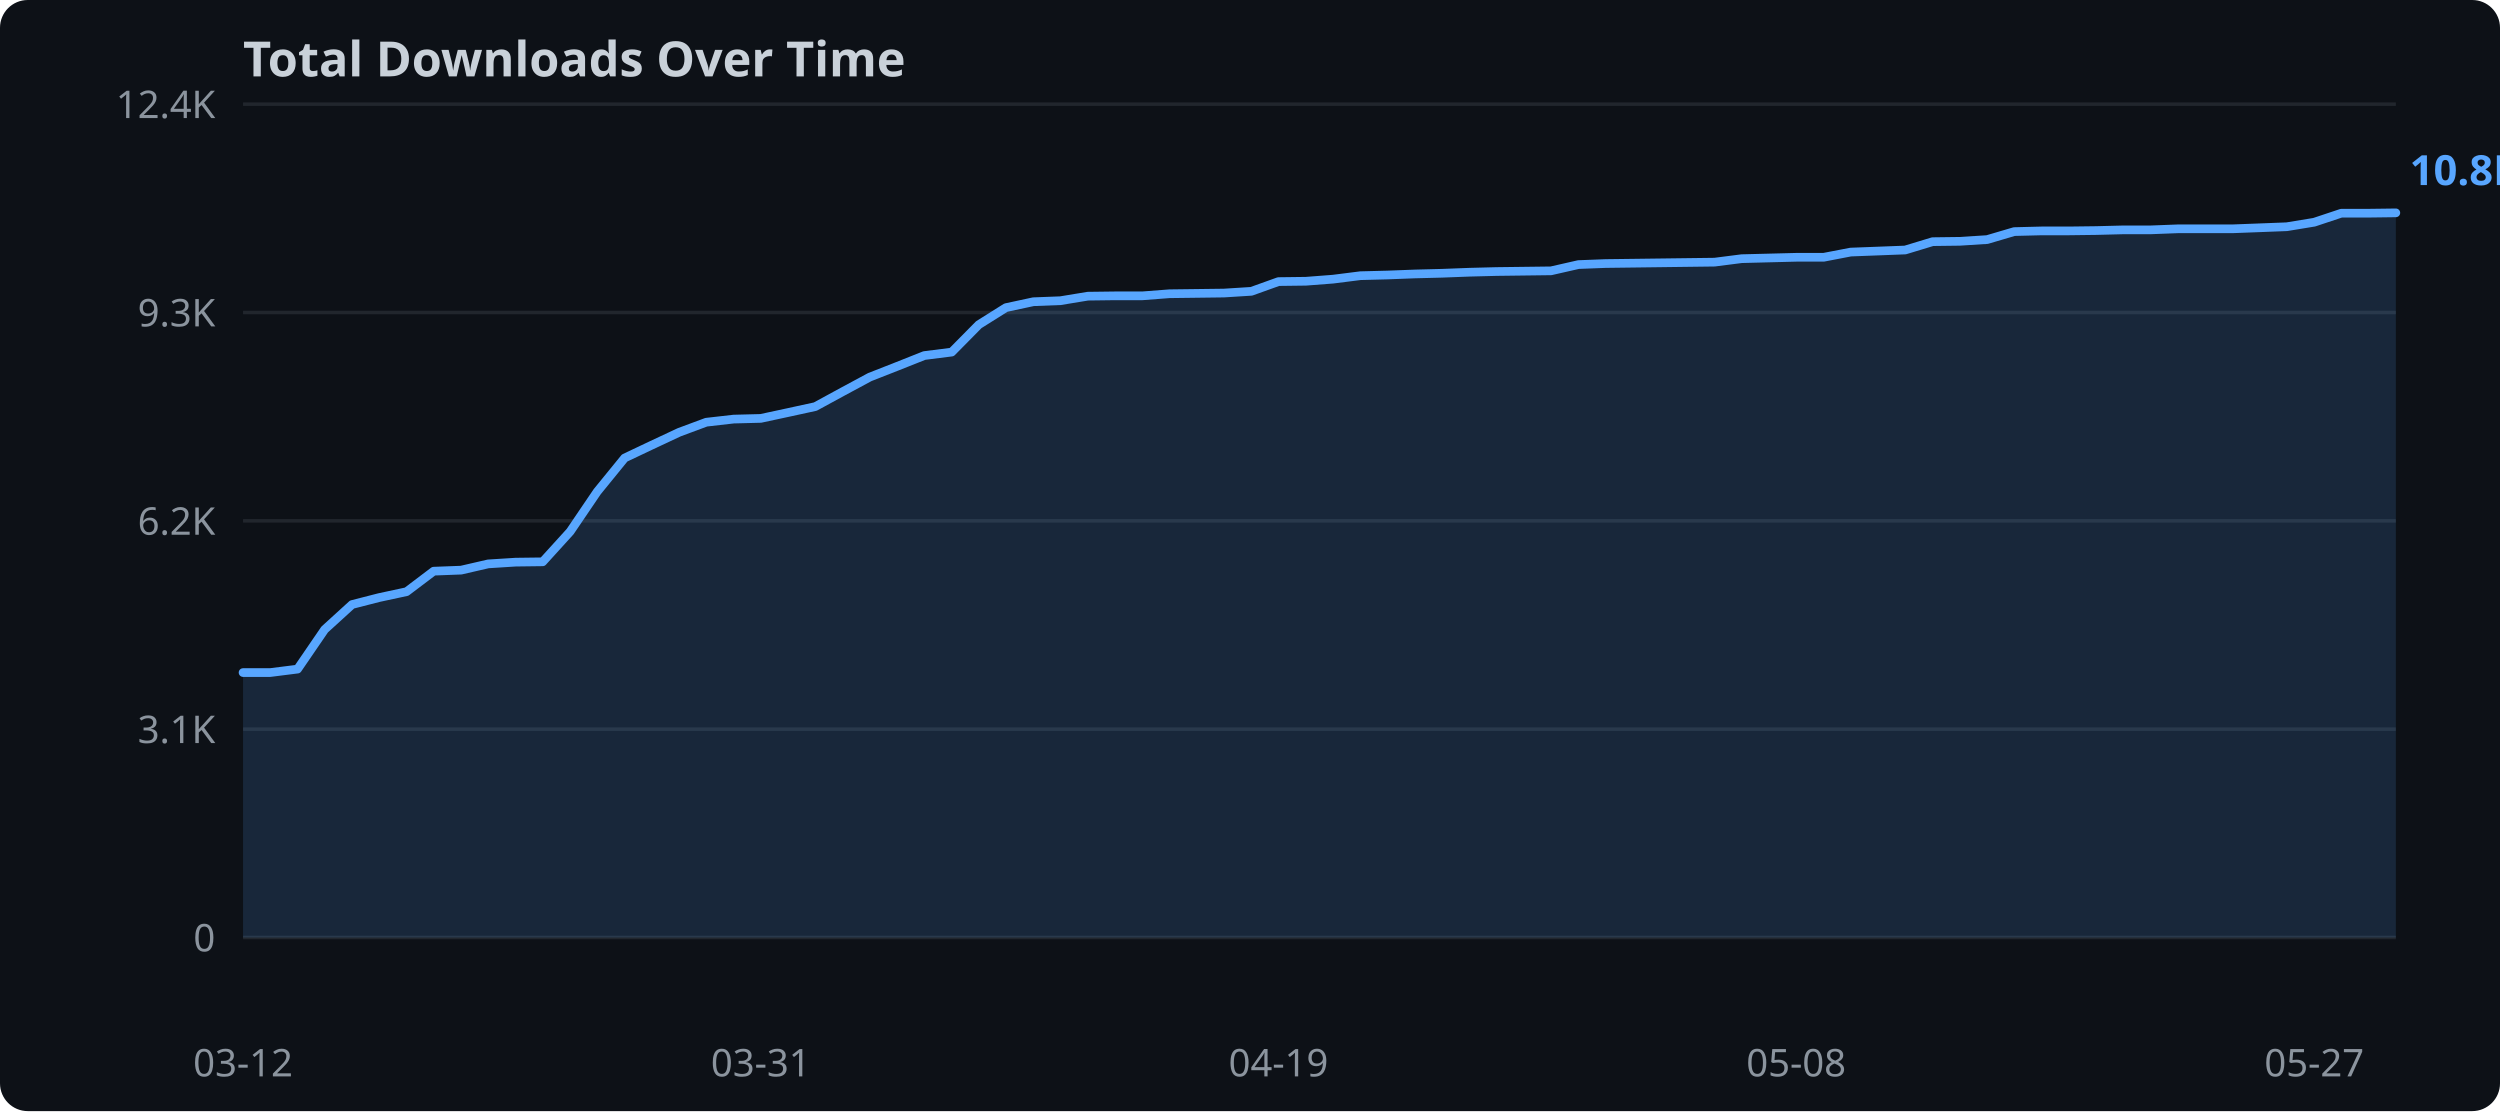
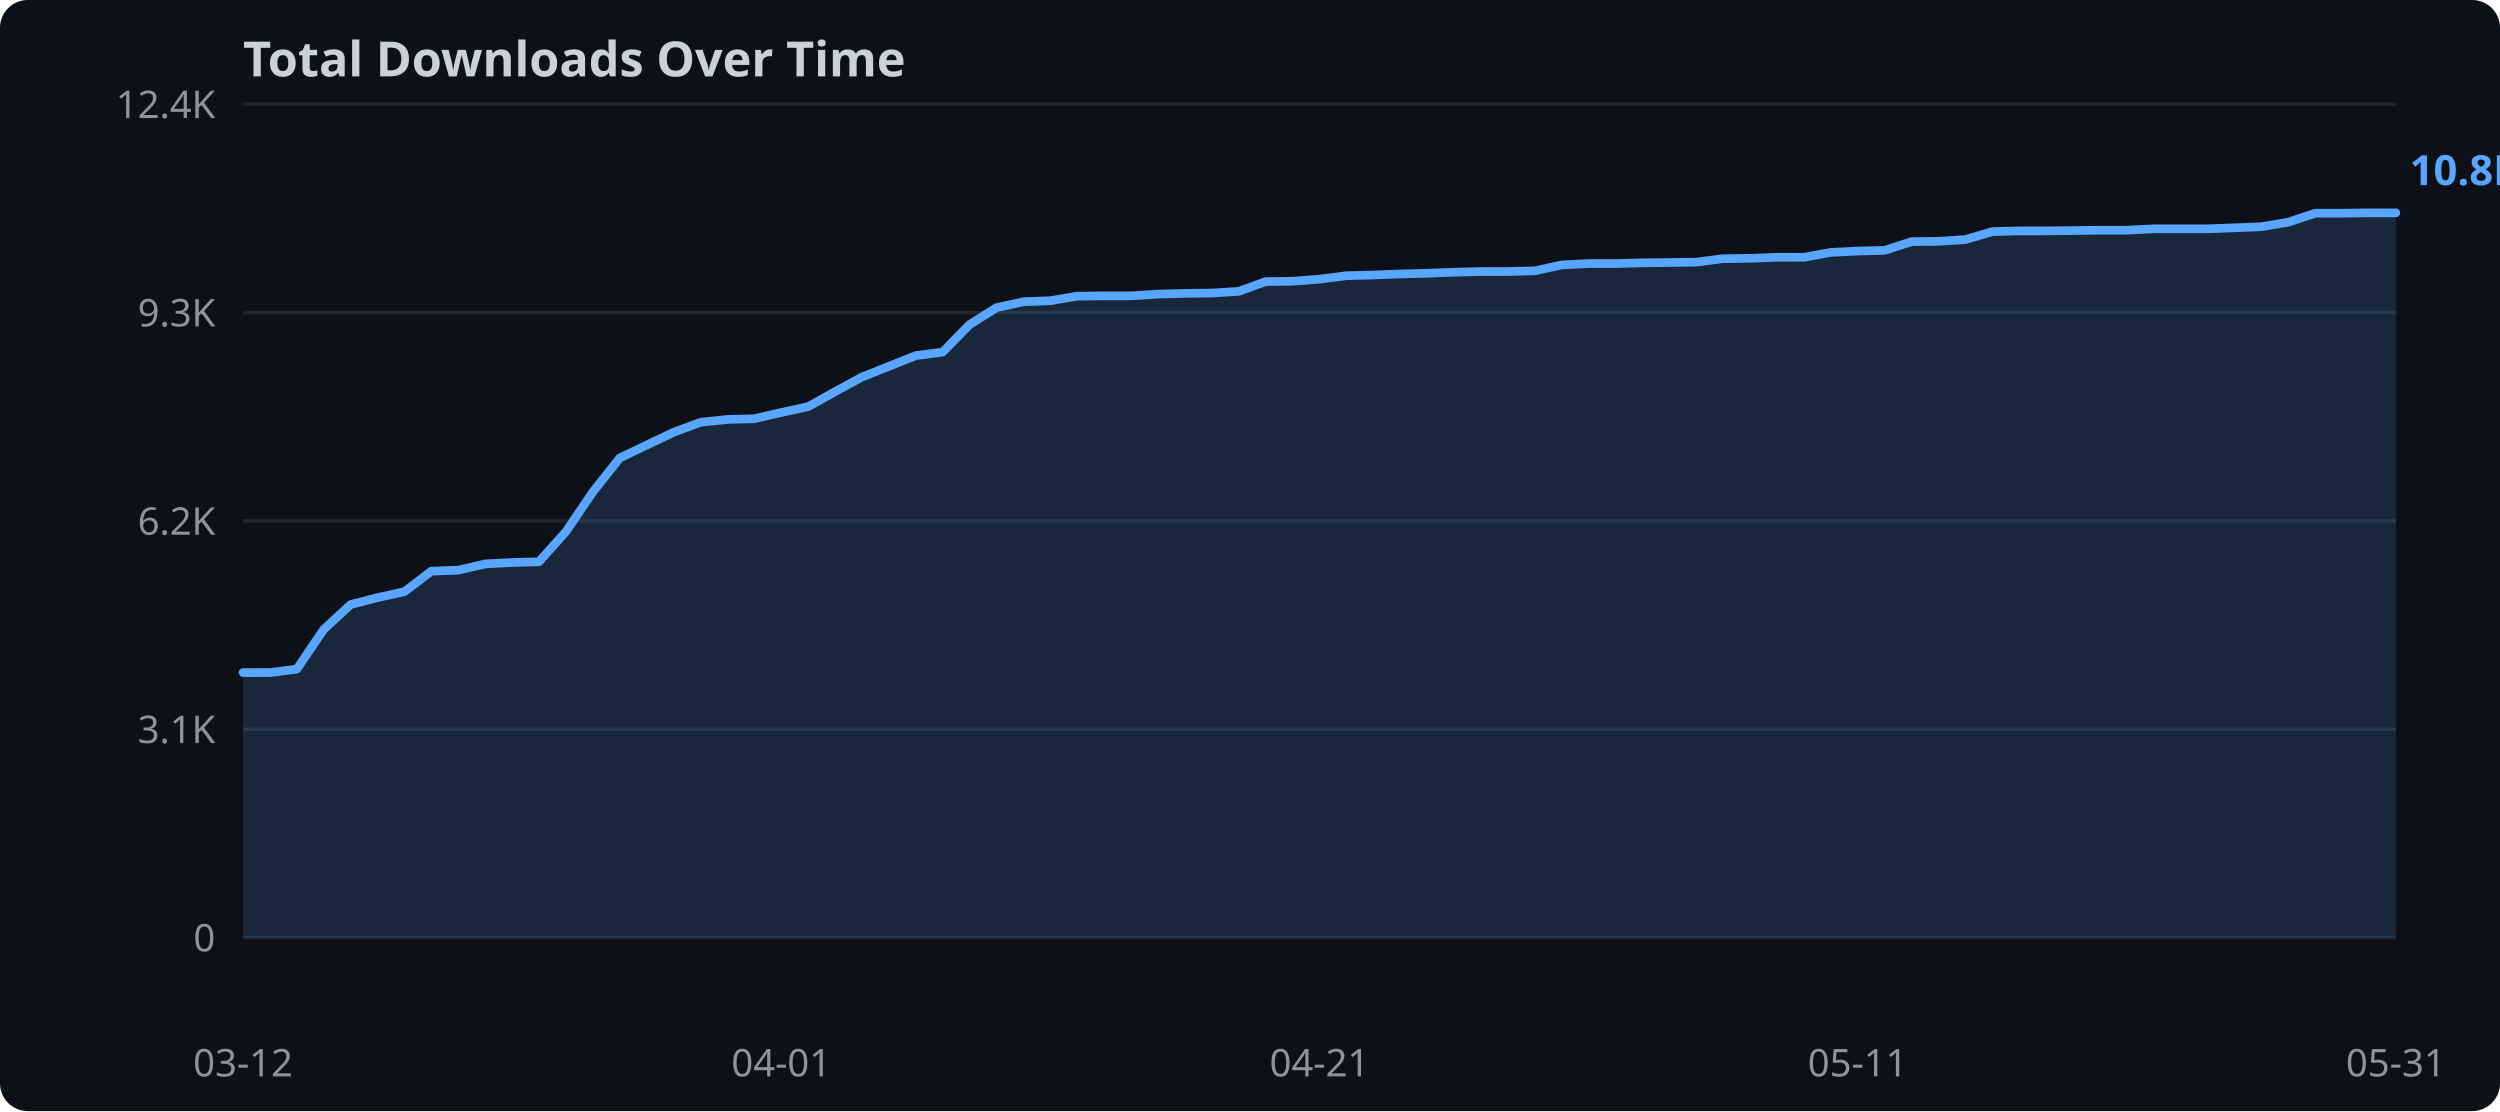
<svg xmlns="http://www.w3.org/2000/svg" width="720" height="320">
  <rect width="720" height="320" fill="#0d1117" rx="8" />
  <text x="70" y="22" fill="#c9d1d9" font-family="sans-serif" font-size="14" font-weight="bold">Total Downloads Over Time</text>
  <line x1="70" y1="270.0" x2="690" y2="270.0" stroke="#21262d" stroke-width="1" />
  <text x="62" y="274.0" text-anchor="end" fill="#8b949e" font-family="sans-serif" font-size="11">0</text>
  <line x1="70" y1="210.0" x2="690" y2="210.0" stroke="#21262d" stroke-width="1" />
  <text x="62" y="214.0" text-anchor="end" fill="#8b949e" font-family="sans-serif" font-size="11">3.1K</text>
  <line x1="70" y1="150.0" x2="690" y2="150.0" stroke="#21262d" stroke-width="1" />
  <text x="62" y="154.0" text-anchor="end" fill="#8b949e" font-family="sans-serif" font-size="11">6.2K</text>
  <line x1="70" y1="90.0" x2="690" y2="90.0" stroke="#21262d" stroke-width="1" />
  <text x="62" y="94.0" text-anchor="end" fill="#8b949e" font-family="sans-serif" font-size="11">9.3K</text>
  <line x1="70" y1="30.0" x2="690" y2="30.0" stroke="#21262d" stroke-width="1" />
  <text x="62" y="34.0" text-anchor="end" fill="#8b949e" font-family="sans-serif" font-size="11">12.4K</text>
-   <polygon points="70.0,193.7 77.8,193.7 85.7,192.7 93.5,181.3 101.4,174.1 109.2,172.1 117.1,170.4 124.9,164.5 132.8,164.2 140.6,162.4 148.5,161.9 156.3,161.8 164.2,153.1 172.0,141.6 179.9,131.9 187.7,128.2 195.6,124.5 203.4,121.6 211.3,120.7 219.1,120.5 227.0,118.8 234.8,117.1 242.7,112.8 250.5,108.6 258.4,105.5 266.2,102.4 274.1,101.4 281.9,93.5 289.7,88.6 297.6,86.9 305.4,86.6 313.3,85.3 321.1,85.2 329.0,85.2 336.8,84.6 344.7,84.5 352.5,84.4 360.4,83.9 368.2,81.1 376.1,81.0 383.9,80.4 391.8,79.4 399.6,79.2 407.5,78.9 415.3,78.7 423.2,78.4 431.0,78.2 438.9,78.1 446.7,78.0 454.6,76.2 462.4,75.9 470.3,75.8 478.1,75.7 485.9,75.6 493.8,75.5 501.6,74.5 509.5,74.3 517.3,74.1 525.2,74.1 533.0,72.6 540.9,72.3 548.7,72.0 556.6,69.6 564.4,69.5 572.3,69.0 580.1,66.7 588.0,66.5 595.8,66.5 603.7,66.4 611.5,66.2 619.4,66.2 627.2,65.9 635.1,65.9 642.9,65.9 650.8,65.6 658.6,65.3 666.5,64.0 674.3,61.4 682.2,61.4 690.0,61.3 690.0,270.0 70.0,270.0" fill="#58a6ff" opacity="0.15" />
-   <polyline points="70.0,193.7 77.8,193.7 85.7,192.7 93.5,181.3 101.4,174.1 109.2,172.1 117.1,170.4 124.9,164.5 132.8,164.2 140.6,162.4 148.5,161.9 156.3,161.8 164.2,153.1 172.0,141.6 179.9,131.9 187.7,128.2 195.6,124.5 203.4,121.6 211.3,120.7 219.1,120.5 227.0,118.8 234.8,117.1 242.7,112.8 250.5,108.6 258.4,105.5 266.2,102.4 274.1,101.4 281.9,93.5 289.7,88.6 297.6,86.9 305.4,86.6 313.3,85.3 321.1,85.2 329.0,85.2 336.8,84.6 344.7,84.5 352.5,84.4 360.4,83.9 368.2,81.1 376.1,81.0 383.9,80.4 391.8,79.4 399.6,79.2 407.5,78.9 415.3,78.7 423.2,78.4 431.0,78.2 438.9,78.1 446.7,78.0 454.6,76.2 462.4,75.9 470.3,75.8 478.1,75.7 485.9,75.6 493.8,75.5 501.6,74.5 509.5,74.3 517.3,74.1 525.2,74.1 533.0,72.6 540.9,72.3 548.7,72.0 556.6,69.6 564.4,69.5 572.3,69.0 580.1,66.7 588.0,66.5 595.8,66.5 603.7,66.4 611.5,66.2 619.4,66.2 627.2,65.9 635.1,65.9 642.9,65.9 650.8,65.6 658.6,65.3 666.5,64.0 674.3,61.4 682.2,61.4 690.0,61.3" fill="none" stroke="#58a6ff" stroke-width="2.5" stroke-linejoin="round" stroke-linecap="round" />
+   <polygon points="70.0,193.7 77.8,193.7 85.5,192.7 93.2,181.3 101.0,174.1 108.8,172.1 116.5,170.4 124.2,164.5 132.0,164.2 139.8,162.4 147.5,162.0 155.2,161.8 163.0,153.1 170.8,141.6 178.5,131.9 186.2,128.2 194.0,124.5 201.8,121.6 209.5,120.8 217.2,120.6 225.0,118.8 232.8,117.1 240.5,112.8 248.2,108.6 256.0,105.5 263.8,102.4 271.5,101.4 279.2,93.5 287.0,88.6 294.8,86.9 302.5,86.6 310.2,85.3 318.0,85.2 325.8,85.2 333.5,84.7 341.2,84.5 349.0,84.4 356.8,83.9 364.5,81.1 372.2,81.0 380.0,80.4 387.8,79.4 395.5,79.2 403.2,78.9 411.0,78.7 418.8,78.4 426.5,78.2 434.2,78.2 442.0,78.0 449.8,76.3 457.5,75.9 465.2,75.9 473.0,75.7 480.8,75.6 488.5,75.5 496.2,74.5 504.0,74.4 511.8,74.1 519.5,74.1 527.2,72.7 535.0,72.3 542.8,72.1 550.5,69.6 558.2,69.5 566.0,69.0 573.8,66.7 581.5,66.5 589.2,66.5 597.0,66.4 604.8,66.3 612.5,66.3 620.2,65.9 628.0,65.9 635.8,65.9 643.5,65.6 651.2,65.3 659.0,64.0 666.8,61.4 674.5,61.4 682.2,61.3 690.0,61.3 690.0,270.0 70.0,270.0" fill="#58a6ff" opacity="0.15" />
+   <polyline points="70.0,193.7 77.8,193.7 85.5,192.7 93.2,181.3 101.0,174.1 108.8,172.1 116.5,170.4 124.2,164.5 132.0,164.2 139.8,162.4 147.5,162.0 155.2,161.8 163.0,153.1 170.8,141.6 178.5,131.9 186.2,128.2 194.0,124.5 201.8,121.6 209.5,120.8 217.2,120.6 225.0,118.8 232.8,117.1 240.5,112.8 248.2,108.6 256.0,105.5 263.8,102.4 271.5,101.4 279.2,93.5 287.0,88.6 294.8,86.9 302.5,86.6 310.2,85.3 318.0,85.2 325.8,85.2 333.5,84.7 341.2,84.5 349.0,84.4 356.8,83.9 364.5,81.1 372.2,81.0 380.0,80.4 387.8,79.4 395.5,79.2 403.2,78.9 411.0,78.7 418.8,78.4 426.5,78.2 434.2,78.2 442.0,78.0 449.8,76.3 457.5,75.9 465.2,75.9 473.0,75.7 480.8,75.6 488.5,75.5 496.2,74.5 504.0,74.4 511.8,74.1 519.5,74.1 527.2,72.7 535.0,72.3 542.8,72.1 550.5,69.6 558.2,69.5 566.0,69.0 573.8,66.7 581.5,66.5 589.2,66.5 597.0,66.4 604.8,66.3 612.5,66.3 620.2,65.9 628.0,65.9 635.8,65.9 643.5,65.6 651.2,65.3 659.0,64.0 666.8,61.4 674.5,61.4 682.2,61.3 690.0,61.3" fill="none" stroke="#58a6ff" stroke-width="2.5" stroke-linejoin="round" stroke-linecap="round" />
  <text x="70.0" y="310" text-anchor="middle" fill="#8b949e" font-family="sans-serif" font-size="11">03-12</text>
-   <text x="219.1" y="310" text-anchor="middle" fill="#8b949e" font-family="sans-serif" font-size="11">03-31</text>
-   <text x="368.2" y="310" text-anchor="middle" fill="#8b949e" font-family="sans-serif" font-size="11">04-19</text>
-   <text x="517.3" y="310" text-anchor="middle" fill="#8b949e" font-family="sans-serif" font-size="11">05-08</text>
-   <text x="666.5" y="310" text-anchor="middle" fill="#8b949e" font-family="sans-serif" font-size="11">05-27</text>
+   <text x="225.0" y="310" text-anchor="middle" fill="#8b949e" font-family="sans-serif" font-size="11">04-01</text>
+   <text x="380.0" y="310" text-anchor="middle" fill="#8b949e" font-family="sans-serif" font-size="11">04-21</text>
+   <text x="535.0" y="310" text-anchor="middle" fill="#8b949e" font-family="sans-serif" font-size="11">05-11</text>
+   <text x="690.0" y="310" text-anchor="middle" fill="#8b949e" font-family="sans-serif" font-size="11">05-31</text>
  <text x="694.0" y="53.3" fill="#58a6ff" font-family="sans-serif" font-size="12" font-weight="bold">10.8K</text>
</svg>
